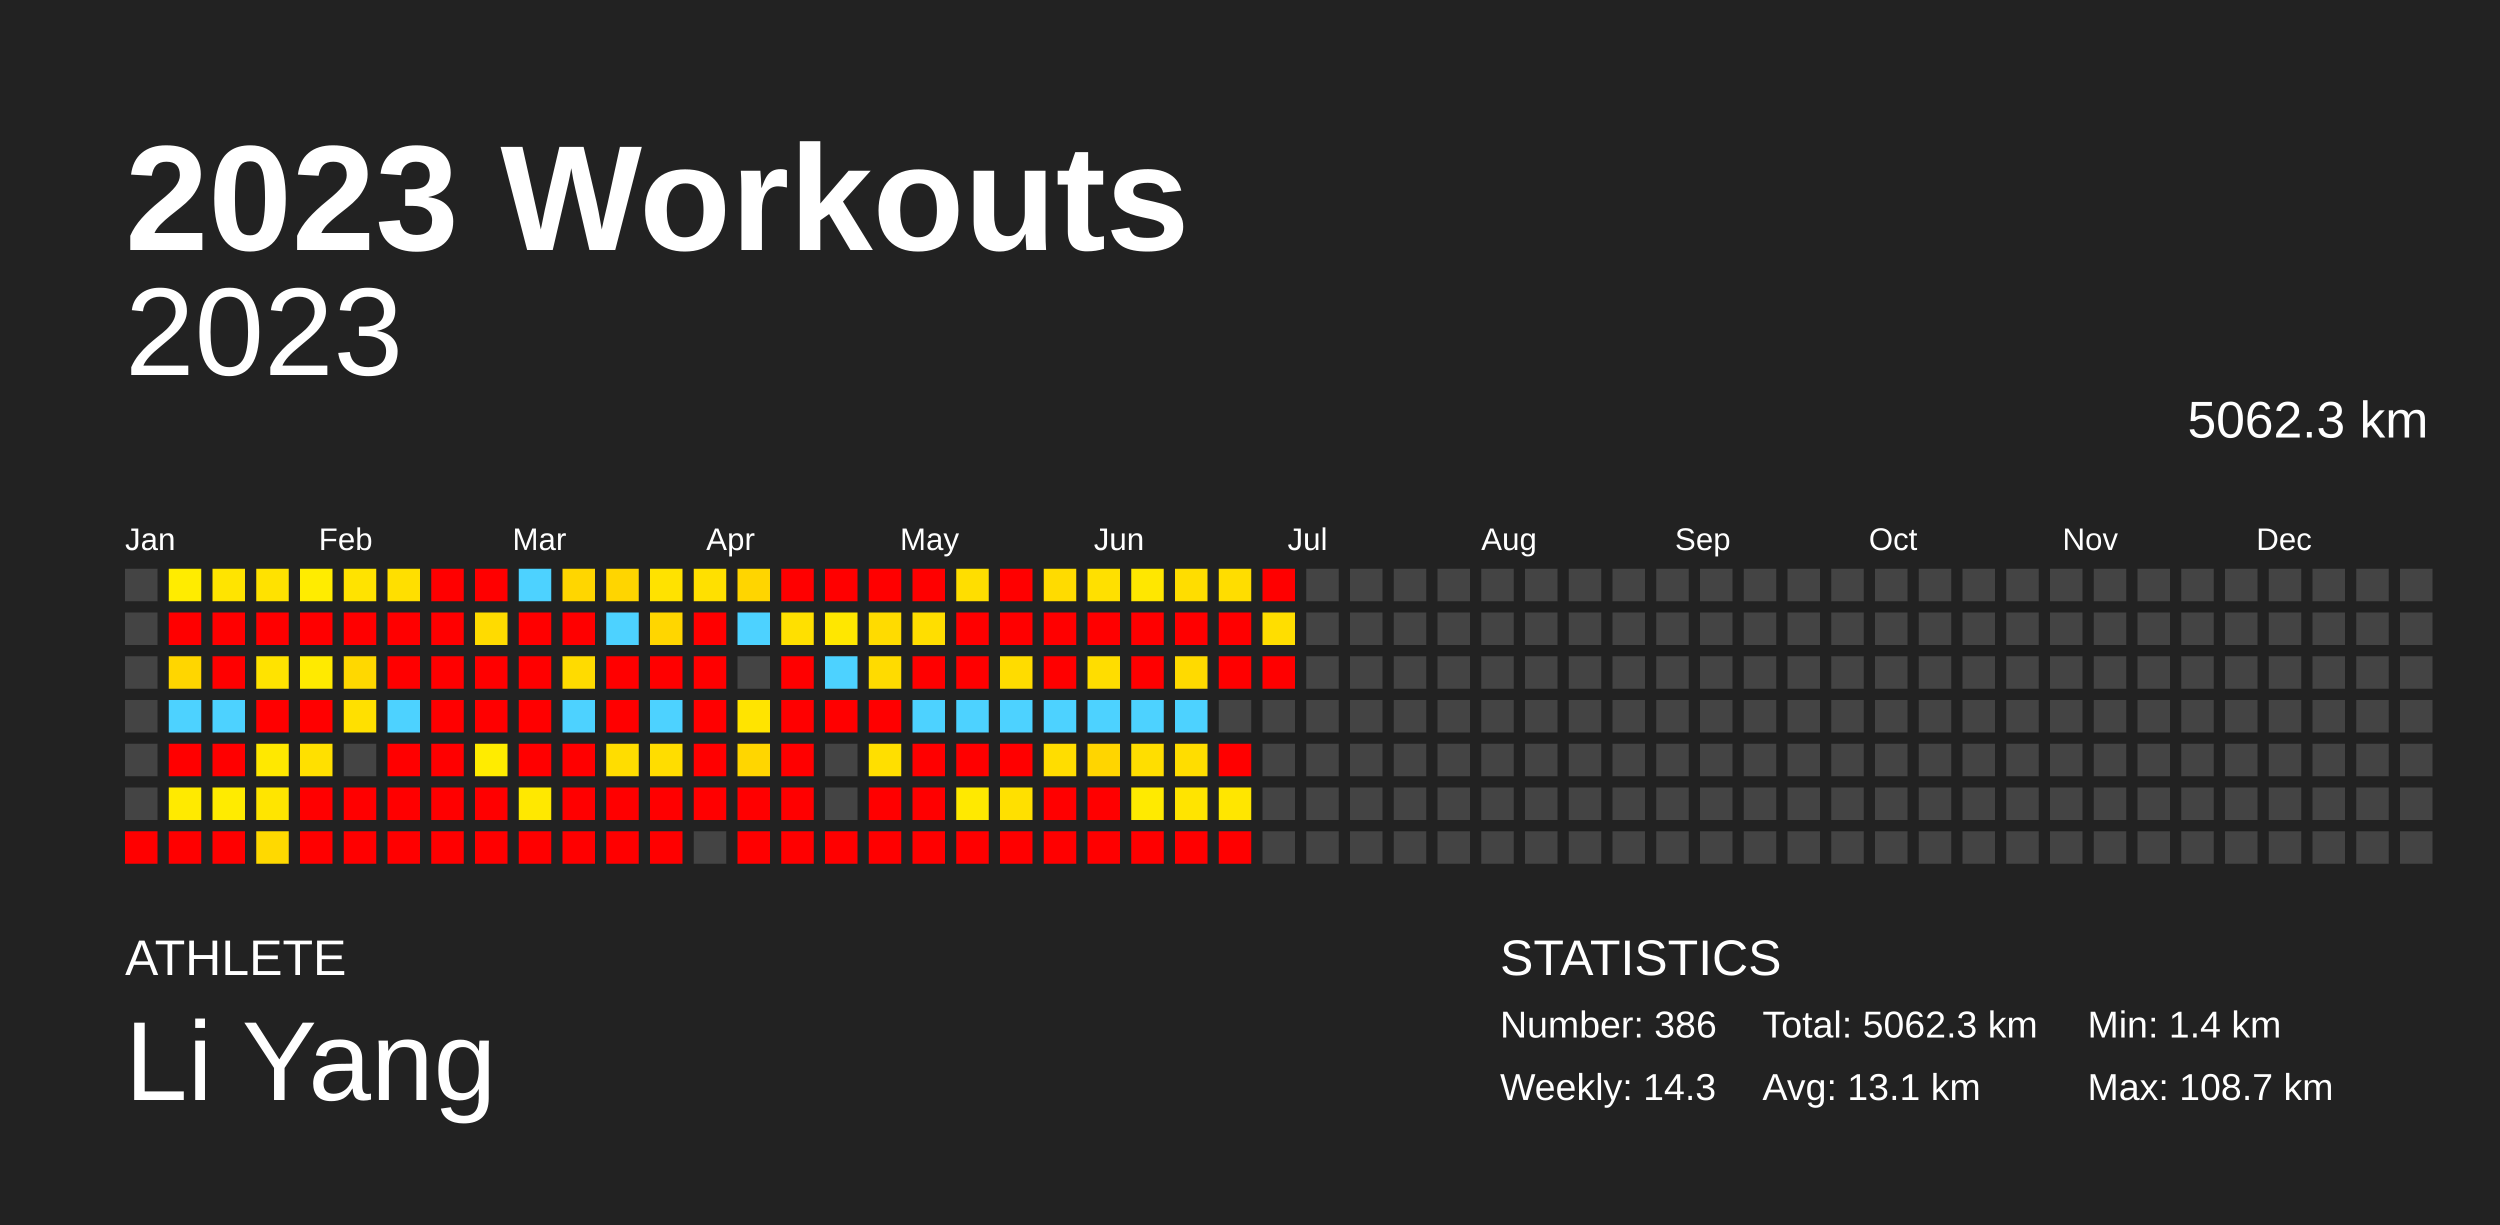
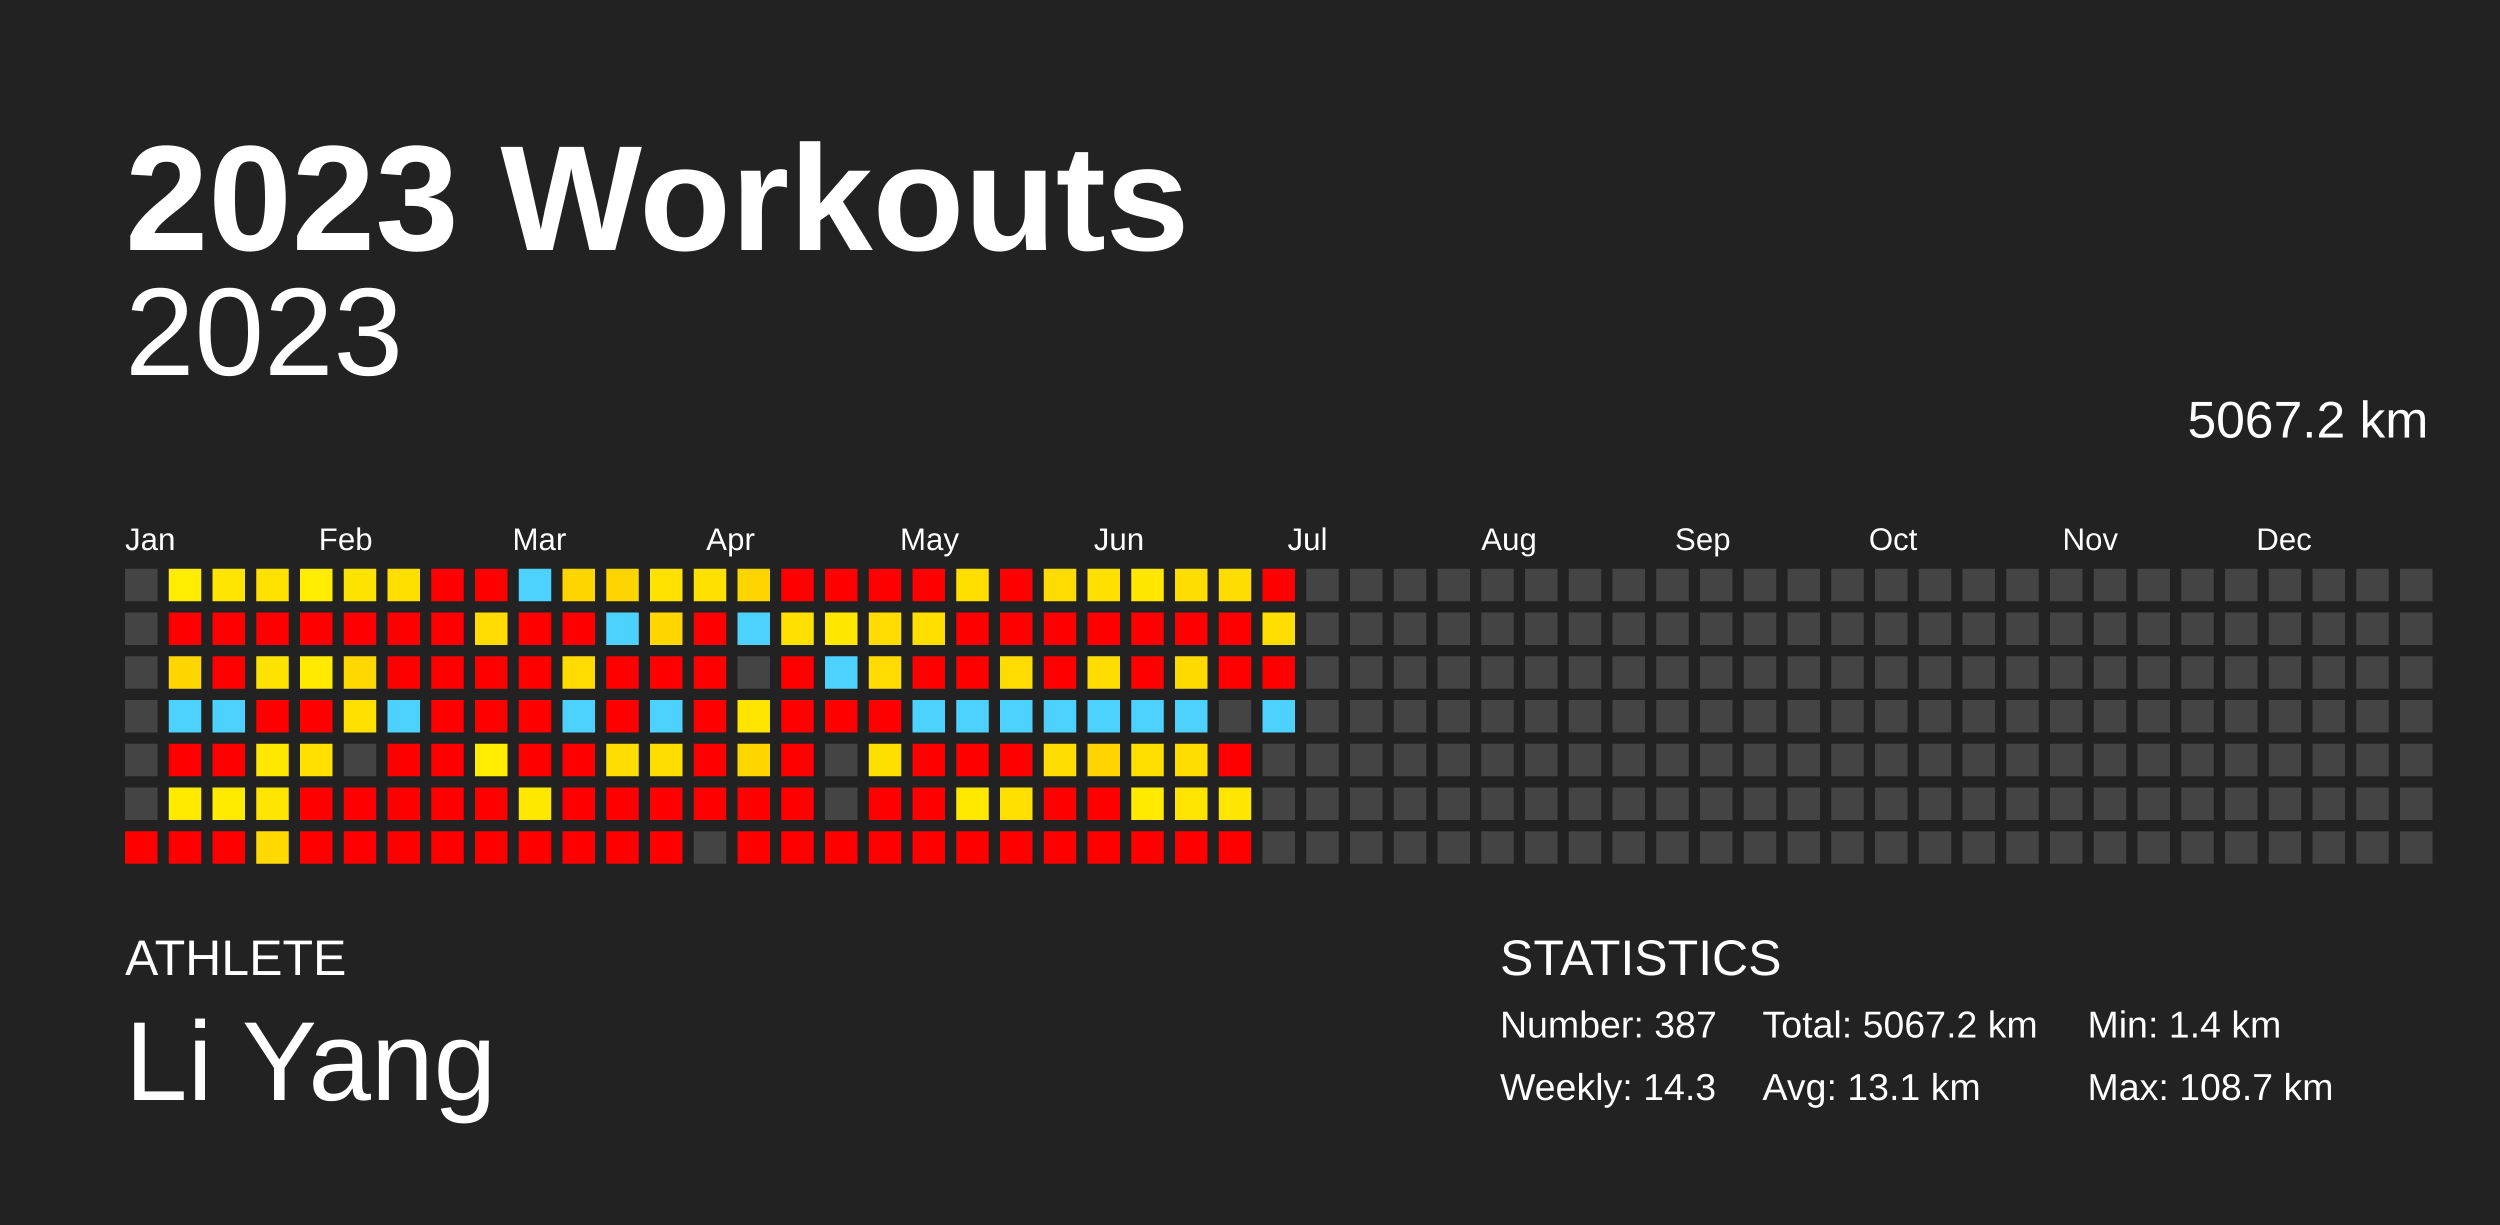
<svg xmlns="http://www.w3.org/2000/svg" baseProfile="full" height="98mm" version="1.1" viewBox="0,0,200,98" width="200mm">
  <defs />
  <rect fill="#222222" height="98" width="200" x="0" y="0" />
  <text fill="#FFFFFF" style="font-size:12px; font-family:Arial; font-weight:bold;" x="10" y="20">2023 Workouts</text>
  <text fill="#FFFFFF" style="font-size:4px; font-family:Arial" x="10" y="78">ATHLETE</text>
  <text fill="#FFFFFF" style="font-size:9px; font-family:Arial" x="10" y="88">Li Yang</text>
  <text fill="#FFFFFF" style="font-size:4px; font-family:Arial" x="120" y="78">STATISTICS</text>
-   <text fill="#FFFFFF" style="font-size:3px; font-family:Arial" x="120" y="83">Number: 386</text>
+   <text fill="#FFFFFF" style="font-size:3px; font-family:Arial" x="120" y="83">Number: 387</text>
  <text fill="#FFFFFF" style="font-size:3px; font-family:Arial" x="120" y="88">Weekly: 14.3</text>
-   <text fill="#FFFFFF" style="font-size:3px; font-family:Arial" x="141" y="83">Total: 5062.3 km</text>
+   <text fill="#FFFFFF" style="font-size:3px; font-family:Arial" x="141" y="83">Total: 5067.2 km</text>
  <text fill="#FFFFFF" style="font-size:3px; font-family:Arial" x="141" y="88">Avg: 13.1 km</text>
  <text fill="#FFFFFF" style="font-size:3px; font-family:Arial" x="167" y="83">Min: 1.4 km</text>
  <text fill="#FFFFFF" style="font-size:3px; font-family:Arial" x="167" y="88">Max: 108.7 km</text>
  <text alignment-baseline="hanging" fill="#FFFFFF" style="font-size:10.0px; font-family:Arial;" x="10" y="30">2023</text>
-   <text alignment-baseline="hanging" fill="#FFFFFF" style="font-size:4.125px; font-family:Arial;" x="175" y="35">5062.3 km</text>
+   <text alignment-baseline="hanging" fill="#FFFFFF" style="font-size:4.125px; font-family:Arial;" x="175" y="35">5067.2 km</text>
  <text fill="#FFFFFF" style="font-size:2.5px; font-family:Arial" x="10.0" y="44">Jan</text>
  <text fill="#FFFFFF" style="font-size:2.5px; font-family:Arial" x="25.5" y="44">Feb</text>
  <text fill="#FFFFFF" style="font-size:2.5px; font-family:Arial" x="41.0" y="44">Mar</text>
  <text fill="#FFFFFF" style="font-size:2.5px; font-family:Arial" x="56.5" y="44">Apr</text>
  <text fill="#FFFFFF" style="font-size:2.5px; font-family:Arial" x="72.0" y="44">May</text>
  <text fill="#FFFFFF" style="font-size:2.5px; font-family:Arial" x="87.5" y="44">Jun</text>
  <text fill="#FFFFFF" style="font-size:2.5px; font-family:Arial" x="103.0" y="44">Jul</text>
  <text fill="#FFFFFF" style="font-size:2.5px; font-family:Arial" x="118.5" y="44">Aug</text>
  <text fill="#FFFFFF" style="font-size:2.5px; font-family:Arial" x="134.0" y="44">Sep</text>
  <text fill="#FFFFFF" style="font-size:2.5px; font-family:Arial" x="149.5" y="44">Oct</text>
  <text fill="#FFFFFF" style="font-size:2.5px; font-family:Arial" x="165.0" y="44">Nov</text>
  <text fill="#FFFFFF" style="font-size:2.5px; font-family:Arial" x="180.5" y="44">Dec</text>
  <rect fill="#444444" height="2.6" width="2.6" x="10.0" y="45.5" />
  <rect fill="#444444" height="2.6" width="2.6" x="10.0" y="49.0" />
  <rect fill="#444444" height="2.6" width="2.6" x="10.0" y="52.5" />
  <rect fill="#444444" height="2.6" width="2.6" x="10.0" y="56.0" />
  <rect fill="#444444" height="2.6" width="2.6" x="10.0" y="59.5" />
  <rect fill="#444444" height="2.6" width="2.6" x="10.0" y="63.0" />
  <rect fill="red" height="2.6" width="2.6" x="10.0" y="66.5" />
  <rect fill="#ffec00" height="2.6" width="2.6" x="13.5" y="45.5" />
  <rect fill="red" height="2.6" width="2.6" x="13.5" y="49.0" />
  <rect fill="#ffd600" height="2.6" width="2.6" x="13.5" y="52.5" />
  <rect fill="#4dd2ff" height="2.6" width="2.6" x="13.5" y="56.0" />
  <rect fill="red" height="2.6" width="2.6" x="13.5" y="59.5" />
  <rect fill="#ffea00" height="2.6" width="2.6" x="13.5" y="63.0" />
  <rect fill="red" height="2.6" width="2.6" x="13.5" y="66.5" />
  <rect fill="#ffe400" height="2.6" width="2.6" x="17.0" y="45.5" />
  <rect fill="red" height="2.6" width="2.6" x="17.0" y="49.0" />
  <rect fill="red" height="2.6" width="2.6" x="17.0" y="52.5" />
  <rect fill="#4dd2ff" height="2.6" width="2.6" x="17.0" y="56.0" />
  <rect fill="red" height="2.6" width="2.6" x="17.0" y="59.5" />
  <rect fill="#ffeb00" height="2.6" width="2.6" x="17.0" y="63.0" />
  <rect fill="red" height="2.6" width="2.6" x="17.0" y="66.5" />
  <rect fill="#ffe200" height="2.6" width="2.6" x="20.5" y="45.5" />
  <rect fill="red" height="2.6" width="2.6" x="20.5" y="49.0" />
  <rect fill="#ffe300" height="2.6" width="2.6" x="20.5" y="52.5" />
  <rect fill="red" height="2.6" width="2.6" x="20.5" y="56.0" />
  <rect fill="#ffe800" height="2.6" width="2.6" x="20.5" y="59.5" />
  <rect fill="#ffe500" height="2.6" width="2.6" x="20.5" y="63.0" />
  <rect fill="#ffd900" height="2.6" width="2.6" x="20.5" y="66.5" />
  <rect fill="#ffec00" height="2.6" width="2.6" x="24.0" y="45.5" />
  <rect fill="red" height="2.6" width="2.6" x="24.0" y="49.0" />
  <rect fill="#ffea00" height="2.6" width="2.6" x="24.0" y="52.5" />
  <rect fill="red" height="2.6" width="2.6" x="24.0" y="56.0" />
  <rect fill="#ffe000" height="2.6" width="2.6" x="24.0" y="59.5" />
  <rect fill="red" height="2.6" width="2.6" x="24.0" y="63.0" />
  <rect fill="red" height="2.6" width="2.6" x="24.0" y="66.5" />
  <rect fill="#ffe300" height="2.6" width="2.6" x="27.5" y="45.5" />
  <rect fill="red" height="2.6" width="2.6" x="27.5" y="49.0" />
  <rect fill="#ffd800" height="2.6" width="2.6" x="27.5" y="52.5" />
  <rect fill="#ffe000" height="2.6" width="2.6" x="27.5" y="56.0" />
  <rect fill="#444444" height="2.6" width="2.6" x="27.5" y="59.5" />
  <rect fill="red" height="2.6" width="2.6" x="27.5" y="63.0" />
  <rect fill="red" height="2.6" width="2.6" x="27.5" y="66.5" />
  <rect fill="#ffdf00" height="2.6" width="2.6" x="31.0" y="45.5" />
  <rect fill="red" height="2.6" width="2.6" x="31.0" y="49.0" />
  <rect fill="red" height="2.6" width="2.6" x="31.0" y="52.5" />
  <rect fill="#4dd2ff" height="2.6" width="2.6" x="31.0" y="56.0" />
  <rect fill="red" height="2.6" width="2.6" x="31.0" y="59.5" />
  <rect fill="red" height="2.6" width="2.6" x="31.0" y="63.0" />
  <rect fill="red" height="2.6" width="2.6" x="31.0" y="66.5" />
  <rect fill="red" height="2.6" width="2.6" x="34.5" y="45.5" />
  <rect fill="red" height="2.6" width="2.6" x="34.5" y="49.0" />
  <rect fill="red" height="2.6" width="2.6" x="34.5" y="52.5" />
  <rect fill="red" height="2.6" width="2.6" x="34.5" y="56.0" />
  <rect fill="red" height="2.6" width="2.6" x="34.5" y="59.5" />
  <rect fill="red" height="2.6" width="2.6" x="34.5" y="63.0" />
  <rect fill="red" height="2.6" width="2.6" x="34.5" y="66.5" />
  <rect fill="red" height="2.6" width="2.6" x="38.0" y="45.5" />
  <rect fill="#ffdb00" height="2.6" width="2.6" x="38.0" y="49.0" />
  <rect fill="red" height="2.6" width="2.6" x="38.0" y="52.5" />
  <rect fill="red" height="2.6" width="2.6" x="38.0" y="56.0" />
  <rect fill="#ffec00" height="2.6" width="2.6" x="38.0" y="59.5" />
  <rect fill="red" height="2.6" width="2.6" x="38.0" y="63.0" />
  <rect fill="red" height="2.6" width="2.6" x="38.0" y="66.5" />
  <rect fill="#4dd2ff" height="2.6" width="2.6" x="41.5" y="45.5" />
  <rect fill="red" height="2.6" width="2.6" x="41.5" y="49.0" />
  <rect fill="red" height="2.6" width="2.6" x="41.5" y="52.5" />
  <rect fill="red" height="2.6" width="2.6" x="41.5" y="56.0" />
  <rect fill="red" height="2.6" width="2.6" x="41.5" y="59.5" />
  <rect fill="#ffe800" height="2.6" width="2.6" x="41.5" y="63.0" />
  <rect fill="red" height="2.6" width="2.6" x="41.5" y="66.5" />
  <rect fill="#ffd600" height="2.6" width="2.6" x="45.0" y="45.5" />
  <rect fill="red" height="2.6" width="2.6" x="45.0" y="49.0" />
  <rect fill="#ffdb00" height="2.6" width="2.6" x="45.0" y="52.5" />
  <rect fill="#4dd2ff" height="2.6" width="2.6" x="45.0" y="56.0" />
  <rect fill="red" height="2.6" width="2.6" x="45.0" y="59.5" />
  <rect fill="red" height="2.6" width="2.6" x="45.0" y="63.0" />
  <rect fill="red" height="2.6" width="2.6" x="45.0" y="66.5" />
  <rect fill="#ffd500" height="2.6" width="2.6" x="48.5" y="45.5" />
  <rect fill="#4dd2ff" height="2.6" width="2.6" x="48.5" y="49.0" />
  <rect fill="red" height="2.6" width="2.6" x="48.5" y="52.5" />
  <rect fill="red" height="2.6" width="2.6" x="48.5" y="56.0" />
  <rect fill="#ffdd00" height="2.6" width="2.6" x="48.5" y="59.5" />
  <rect fill="red" height="2.6" width="2.6" x="48.5" y="63.0" />
  <rect fill="red" height="2.6" width="2.6" x="48.5" y="66.5" />
  <rect fill="#ffe200" height="2.6" width="2.6" x="52.0" y="45.5" />
  <rect fill="#ffd600" height="2.6" width="2.6" x="52.0" y="49.0" />
  <rect fill="red" height="2.6" width="2.6" x="52.0" y="52.5" />
  <rect fill="#4dd2ff" height="2.6" width="2.6" x="52.0" y="56.0" />
  <rect fill="#ffdd00" height="2.6" width="2.6" x="52.0" y="59.5" />
  <rect fill="red" height="2.6" width="2.6" x="52.0" y="63.0" />
  <rect fill="red" height="2.6" width="2.6" x="52.0" y="66.5" />
  <rect fill="#ffe000" height="2.6" width="2.6" x="55.5" y="45.5" />
  <rect fill="red" height="2.6" width="2.6" x="55.5" y="49.0" />
  <rect fill="red" height="2.6" width="2.6" x="55.5" y="52.5" />
  <rect fill="red" height="2.6" width="2.6" x="55.5" y="56.0" />
  <rect fill="red" height="2.6" width="2.6" x="55.5" y="59.5" />
  <rect fill="red" height="2.6" width="2.6" x="55.5" y="63.0" />
  <rect fill="#444444" height="2.6" width="2.6" x="55.5" y="66.5" />
  <rect fill="#ffd500" height="2.6" width="2.6" x="59.0" y="45.5" />
  <rect fill="#4dd2ff" height="2.6" width="2.6" x="59.0" y="49.0" />
  <rect fill="#444444" height="2.6" width="2.6" x="59.0" y="52.5" />
  <rect fill="#ffe400" height="2.6" width="2.6" x="59.0" y="56.0" />
  <rect fill="#ffd600" height="2.6" width="2.6" x="59.0" y="59.5" />
  <rect fill="red" height="2.6" width="2.6" x="59.0" y="63.0" />
  <rect fill="red" height="2.6" width="2.6" x="59.0" y="66.5" />
  <rect fill="red" height="2.6" width="2.6" x="62.5" y="45.5" />
  <rect fill="#ffe000" height="2.6" width="2.6" x="62.5" y="49.0" />
  <rect fill="red" height="2.6" width="2.6" x="62.5" y="52.5" />
  <rect fill="red" height="2.6" width="2.6" x="62.5" y="56.0" />
  <rect fill="red" height="2.6" width="2.6" x="62.5" y="59.5" />
  <rect fill="red" height="2.6" width="2.6" x="62.5" y="63.0" />
  <rect fill="red" height="2.6" width="2.6" x="62.5" y="66.5" />
  <rect fill="red" height="2.6" width="2.6" x="66.0" y="45.5" />
  <rect fill="#ffe700" height="2.6" width="2.6" x="66.0" y="49.0" />
  <rect fill="#4dd2ff" height="2.6" width="2.6" x="66.0" y="52.5" />
  <rect fill="red" height="2.6" width="2.6" x="66.0" y="56.0" />
  <rect fill="#444444" height="2.6" width="2.6" x="66.0" y="59.5" />
  <rect fill="#444444" height="2.6" width="2.6" x="66.0" y="63.0" />
  <rect fill="red" height="2.6" width="2.6" x="66.0" y="66.5" />
  <rect fill="red" height="2.6" width="2.6" x="69.5" y="45.5" />
  <rect fill="#ffdb00" height="2.6" width="2.6" x="69.5" y="49.0" />
  <rect fill="#ffdb00" height="2.6" width="2.6" x="69.5" y="52.5" />
  <rect fill="red" height="2.6" width="2.6" x="69.5" y="56.0" />
  <rect fill="#ffdf00" height="2.6" width="2.6" x="69.5" y="59.5" />
  <rect fill="red" height="2.6" width="2.6" x="69.5" y="63.0" />
  <rect fill="red" height="2.6" width="2.6" x="69.5" y="66.5" />
  <rect fill="red" height="2.6" width="2.6" x="73.0" y="45.5" />
  <rect fill="#ffde00" height="2.6" width="2.6" x="73.0" y="49.0" />
  <rect fill="red" height="2.6" width="2.6" x="73.0" y="52.5" />
  <rect fill="#4dd2ff" height="2.6" width="2.6" x="73.0" y="56.0" />
  <rect fill="red" height="2.6" width="2.6" x="73.0" y="59.5" />
  <rect fill="red" height="2.6" width="2.6" x="73.0" y="63.0" />
  <rect fill="red" height="2.6" width="2.6" x="73.0" y="66.5" />
  <rect fill="#ffde00" height="2.6" width="2.6" x="76.5" y="45.5" />
  <rect fill="red" height="2.6" width="2.6" x="76.5" y="49.0" />
  <rect fill="red" height="2.6" width="2.6" x="76.5" y="52.5" />
  <rect fill="#4dd2ff" height="2.6" width="2.6" x="76.5" y="56.0" />
  <rect fill="red" height="2.6" width="2.6" x="76.5" y="59.5" />
  <rect fill="#ffe900" height="2.6" width="2.6" x="76.5" y="63.0" />
  <rect fill="red" height="2.6" width="2.6" x="76.5" y="66.5" />
  <rect fill="red" height="2.6" width="2.6" x="80.0" y="45.5" />
  <rect fill="red" height="2.6" width="2.6" x="80.0" y="49.0" />
  <rect fill="#ffdc00" height="2.6" width="2.6" x="80.0" y="52.5" />
  <rect fill="#4dd2ff" height="2.6" width="2.6" x="80.0" y="56.0" />
  <rect fill="red" height="2.6" width="2.6" x="80.0" y="59.5" />
  <rect fill="#ffe000" height="2.6" width="2.6" x="80.0" y="63.0" />
  <rect fill="red" height="2.6" width="2.6" x="80.0" y="66.5" />
  <rect fill="#ffdb00" height="2.6" width="2.6" x="83.5" y="45.5" />
  <rect fill="red" height="2.6" width="2.6" x="83.5" y="49.0" />
  <rect fill="red" height="2.6" width="2.6" x="83.5" y="52.5" />
  <rect fill="#4dd2ff" height="2.6" width="2.6" x="83.5" y="56.0" />
  <rect fill="#ffdd00" height="2.6" width="2.6" x="83.5" y="59.5" />
  <rect fill="red" height="2.6" width="2.6" x="83.5" y="63.0" />
  <rect fill="red" height="2.6" width="2.6" x="83.5" y="66.5" />
  <rect fill="#ffe000" height="2.6" width="2.6" x="87.0" y="45.5" />
  <rect fill="red" height="2.6" width="2.6" x="87.0" y="49.0" />
  <rect fill="#ffdd00" height="2.6" width="2.6" x="87.0" y="52.5" />
  <rect fill="#4dd2ff" height="2.6" width="2.6" x="87.0" y="56.0" />
  <rect fill="#ffd500" height="2.6" width="2.6" x="87.0" y="59.5" />
  <rect fill="red" height="2.6" width="2.6" x="87.0" y="63.0" />
  <rect fill="red" height="2.6" width="2.6" x="87.0" y="66.5" />
  <rect fill="#ffe700" height="2.6" width="2.6" x="90.5" y="45.5" />
  <rect fill="red" height="2.6" width="2.6" x="90.5" y="49.0" />
  <rect fill="red" height="2.6" width="2.6" x="90.5" y="52.5" />
  <rect fill="#4dd2ff" height="2.6" width="2.6" x="90.5" y="56.0" />
  <rect fill="#ffde00" height="2.6" width="2.6" x="90.5" y="59.5" />
  <rect fill="#ffea00" height="2.6" width="2.6" x="90.5" y="63.0" />
  <rect fill="red" height="2.6" width="2.6" x="90.5" y="66.5" />
  <rect fill="#ffdd00" height="2.6" width="2.6" x="94.0" y="45.5" />
  <rect fill="red" height="2.6" width="2.6" x="94.0" y="49.0" />
  <rect fill="#ffda00" height="2.6" width="2.6" x="94.0" y="52.5" />
  <rect fill="#4dd2ff" height="2.6" width="2.6" x="94.0" y="56.0" />
  <rect fill="#ffdd00" height="2.6" width="2.6" x="94.0" y="59.5" />
  <rect fill="#ffe400" height="2.6" width="2.6" x="94.0" y="63.0" />
  <rect fill="red" height="2.6" width="2.6" x="94.0" y="66.5" />
  <rect fill="#ffdd00" height="2.6" width="2.6" x="97.5" y="45.5" />
  <rect fill="red" height="2.6" width="2.6" x="97.5" y="49.0" />
  <rect fill="red" height="2.6" width="2.6" x="97.5" y="52.5" />
  <rect fill="#444444" height="2.6" width="2.6" x="97.5" y="56.0" />
  <rect fill="red" height="2.6" width="2.6" x="97.5" y="59.5" />
  <rect fill="#ffe600" height="2.6" width="2.6" x="97.5" y="63.0" />
  <rect fill="red" height="2.6" width="2.6" x="97.5" y="66.5" />
  <rect fill="red" height="2.6" width="2.6" x="101.0" y="45.5" />
  <rect fill="#ffde00" height="2.6" width="2.6" x="101.0" y="49.0" />
  <rect fill="red" height="2.6" width="2.6" x="101.0" y="52.5" />
-   <rect fill="#444444" height="2.6" width="2.6" x="101.0" y="56.0" />
+   <rect fill="#4dd2ff" height="2.6" width="2.6" x="101.0" y="56.0" />
  <rect fill="#444444" height="2.6" width="2.6" x="101.0" y="59.5" />
  <rect fill="#444444" height="2.6" width="2.6" x="101.0" y="63.0" />
  <rect fill="#444444" height="2.6" width="2.6" x="101.0" y="66.5" />
  <rect fill="#444444" height="2.6" width="2.6" x="104.5" y="45.5" />
  <rect fill="#444444" height="2.6" width="2.6" x="104.5" y="49.0" />
  <rect fill="#444444" height="2.6" width="2.6" x="104.5" y="52.5" />
  <rect fill="#444444" height="2.6" width="2.6" x="104.5" y="56.0" />
  <rect fill="#444444" height="2.6" width="2.6" x="104.5" y="59.5" />
  <rect fill="#444444" height="2.6" width="2.6" x="104.5" y="63.0" />
  <rect fill="#444444" height="2.6" width="2.6" x="104.5" y="66.5" />
  <rect fill="#444444" height="2.6" width="2.6" x="108.0" y="45.5" />
  <rect fill="#444444" height="2.6" width="2.6" x="108.0" y="49.0" />
  <rect fill="#444444" height="2.6" width="2.6" x="108.0" y="52.5" />
  <rect fill="#444444" height="2.6" width="2.6" x="108.0" y="56.0" />
  <rect fill="#444444" height="2.6" width="2.6" x="108.0" y="59.5" />
  <rect fill="#444444" height="2.6" width="2.6" x="108.0" y="63.0" />
  <rect fill="#444444" height="2.6" width="2.6" x="108.0" y="66.5" />
  <rect fill="#444444" height="2.6" width="2.6" x="111.5" y="45.5" />
  <rect fill="#444444" height="2.6" width="2.6" x="111.5" y="49.0" />
  <rect fill="#444444" height="2.6" width="2.6" x="111.5" y="52.5" />
  <rect fill="#444444" height="2.6" width="2.6" x="111.5" y="56.0" />
  <rect fill="#444444" height="2.6" width="2.6" x="111.5" y="59.5" />
  <rect fill="#444444" height="2.6" width="2.6" x="111.5" y="63.0" />
  <rect fill="#444444" height="2.6" width="2.6" x="111.5" y="66.5" />
  <rect fill="#444444" height="2.6" width="2.6" x="115.0" y="45.5" />
  <rect fill="#444444" height="2.6" width="2.6" x="115.0" y="49.0" />
  <rect fill="#444444" height="2.6" width="2.6" x="115.0" y="52.5" />
  <rect fill="#444444" height="2.6" width="2.6" x="115.0" y="56.0" />
  <rect fill="#444444" height="2.6" width="2.6" x="115.0" y="59.5" />
  <rect fill="#444444" height="2.6" width="2.6" x="115.0" y="63.0" />
  <rect fill="#444444" height="2.6" width="2.6" x="115.0" y="66.5" />
  <rect fill="#444444" height="2.6" width="2.6" x="118.5" y="45.5" />
  <rect fill="#444444" height="2.6" width="2.6" x="118.5" y="49.0" />
  <rect fill="#444444" height="2.6" width="2.6" x="118.5" y="52.5" />
  <rect fill="#444444" height="2.6" width="2.6" x="118.5" y="56.0" />
  <rect fill="#444444" height="2.6" width="2.6" x="118.5" y="59.5" />
  <rect fill="#444444" height="2.6" width="2.6" x="118.5" y="63.0" />
  <rect fill="#444444" height="2.6" width="2.6" x="118.5" y="66.5" />
  <rect fill="#444444" height="2.6" width="2.6" x="122.0" y="45.5" />
  <rect fill="#444444" height="2.6" width="2.6" x="122.0" y="49.0" />
  <rect fill="#444444" height="2.6" width="2.6" x="122.0" y="52.5" />
  <rect fill="#444444" height="2.6" width="2.6" x="122.0" y="56.0" />
  <rect fill="#444444" height="2.6" width="2.6" x="122.0" y="59.5" />
  <rect fill="#444444" height="2.6" width="2.6" x="122.0" y="63.0" />
  <rect fill="#444444" height="2.6" width="2.6" x="122.0" y="66.5" />
  <rect fill="#444444" height="2.6" width="2.6" x="125.5" y="45.5" />
  <rect fill="#444444" height="2.6" width="2.6" x="125.5" y="49.0" />
  <rect fill="#444444" height="2.6" width="2.6" x="125.5" y="52.5" />
  <rect fill="#444444" height="2.6" width="2.6" x="125.5" y="56.0" />
  <rect fill="#444444" height="2.6" width="2.6" x="125.5" y="59.5" />
  <rect fill="#444444" height="2.6" width="2.6" x="125.5" y="63.0" />
  <rect fill="#444444" height="2.6" width="2.6" x="125.5" y="66.5" />
  <rect fill="#444444" height="2.6" width="2.6" x="129.0" y="45.5" />
  <rect fill="#444444" height="2.6" width="2.6" x="129.0" y="49.0" />
  <rect fill="#444444" height="2.6" width="2.6" x="129.0" y="52.5" />
  <rect fill="#444444" height="2.6" width="2.6" x="129.0" y="56.0" />
  <rect fill="#444444" height="2.6" width="2.6" x="129.0" y="59.5" />
  <rect fill="#444444" height="2.6" width="2.6" x="129.0" y="63.0" />
  <rect fill="#444444" height="2.6" width="2.6" x="129.0" y="66.5" />
  <rect fill="#444444" height="2.6" width="2.6" x="132.5" y="45.5" />
  <rect fill="#444444" height="2.6" width="2.6" x="132.5" y="49.0" />
  <rect fill="#444444" height="2.6" width="2.6" x="132.5" y="52.5" />
  <rect fill="#444444" height="2.6" width="2.6" x="132.5" y="56.0" />
  <rect fill="#444444" height="2.6" width="2.6" x="132.5" y="59.5" />
  <rect fill="#444444" height="2.6" width="2.6" x="132.5" y="63.0" />
  <rect fill="#444444" height="2.6" width="2.6" x="132.5" y="66.5" />
  <rect fill="#444444" height="2.6" width="2.6" x="136.0" y="45.5" />
  <rect fill="#444444" height="2.6" width="2.6" x="136.0" y="49.0" />
  <rect fill="#444444" height="2.6" width="2.6" x="136.0" y="52.5" />
  <rect fill="#444444" height="2.6" width="2.6" x="136.0" y="56.0" />
  <rect fill="#444444" height="2.6" width="2.6" x="136.0" y="59.5" />
  <rect fill="#444444" height="2.6" width="2.6" x="136.0" y="63.0" />
  <rect fill="#444444" height="2.6" width="2.6" x="136.0" y="66.5" />
  <rect fill="#444444" height="2.6" width="2.6" x="139.5" y="45.5" />
  <rect fill="#444444" height="2.6" width="2.6" x="139.5" y="49.0" />
  <rect fill="#444444" height="2.6" width="2.6" x="139.5" y="52.5" />
  <rect fill="#444444" height="2.6" width="2.6" x="139.5" y="56.0" />
  <rect fill="#444444" height="2.6" width="2.6" x="139.5" y="59.5" />
  <rect fill="#444444" height="2.6" width="2.6" x="139.5" y="63.0" />
  <rect fill="#444444" height="2.6" width="2.6" x="139.5" y="66.5" />
  <rect fill="#444444" height="2.6" width="2.6" x="143.0" y="45.5" />
  <rect fill="#444444" height="2.6" width="2.6" x="143.0" y="49.0" />
  <rect fill="#444444" height="2.6" width="2.6" x="143.0" y="52.5" />
  <rect fill="#444444" height="2.6" width="2.6" x="143.0" y="56.0" />
  <rect fill="#444444" height="2.6" width="2.6" x="143.0" y="59.5" />
  <rect fill="#444444" height="2.6" width="2.6" x="143.0" y="63.0" />
  <rect fill="#444444" height="2.6" width="2.6" x="143.0" y="66.5" />
  <rect fill="#444444" height="2.6" width="2.6" x="146.5" y="45.5" />
  <rect fill="#444444" height="2.6" width="2.6" x="146.5" y="49.0" />
  <rect fill="#444444" height="2.6" width="2.6" x="146.5" y="52.5" />
  <rect fill="#444444" height="2.6" width="2.6" x="146.5" y="56.0" />
  <rect fill="#444444" height="2.6" width="2.6" x="146.5" y="59.5" />
  <rect fill="#444444" height="2.6" width="2.6" x="146.5" y="63.0" />
  <rect fill="#444444" height="2.6" width="2.6" x="146.5" y="66.5" />
  <rect fill="#444444" height="2.6" width="2.6" x="150.0" y="45.5" />
  <rect fill="#444444" height="2.6" width="2.6" x="150.0" y="49.0" />
  <rect fill="#444444" height="2.6" width="2.6" x="150.0" y="52.5" />
  <rect fill="#444444" height="2.6" width="2.6" x="150.0" y="56.0" />
  <rect fill="#444444" height="2.6" width="2.6" x="150.0" y="59.5" />
  <rect fill="#444444" height="2.6" width="2.6" x="150.0" y="63.0" />
  <rect fill="#444444" height="2.6" width="2.6" x="150.0" y="66.5" />
  <rect fill="#444444" height="2.6" width="2.6" x="153.5" y="45.5" />
  <rect fill="#444444" height="2.6" width="2.6" x="153.5" y="49.0" />
  <rect fill="#444444" height="2.6" width="2.6" x="153.5" y="52.5" />
  <rect fill="#444444" height="2.6" width="2.6" x="153.5" y="56.0" />
  <rect fill="#444444" height="2.6" width="2.6" x="153.5" y="59.5" />
  <rect fill="#444444" height="2.6" width="2.6" x="153.5" y="63.0" />
  <rect fill="#444444" height="2.6" width="2.6" x="153.5" y="66.5" />
  <rect fill="#444444" height="2.6" width="2.6" x="157.0" y="45.5" />
  <rect fill="#444444" height="2.6" width="2.6" x="157.0" y="49.0" />
  <rect fill="#444444" height="2.6" width="2.6" x="157.0" y="52.5" />
  <rect fill="#444444" height="2.6" width="2.6" x="157.0" y="56.0" />
  <rect fill="#444444" height="2.6" width="2.6" x="157.0" y="59.5" />
  <rect fill="#444444" height="2.6" width="2.6" x="157.0" y="63.0" />
  <rect fill="#444444" height="2.6" width="2.6" x="157.0" y="66.5" />
  <rect fill="#444444" height="2.6" width="2.6" x="160.5" y="45.5" />
  <rect fill="#444444" height="2.6" width="2.6" x="160.5" y="49.0" />
  <rect fill="#444444" height="2.6" width="2.6" x="160.5" y="52.5" />
  <rect fill="#444444" height="2.6" width="2.6" x="160.5" y="56.0" />
  <rect fill="#444444" height="2.6" width="2.6" x="160.5" y="59.5" />
  <rect fill="#444444" height="2.6" width="2.6" x="160.5" y="63.0" />
  <rect fill="#444444" height="2.6" width="2.6" x="160.5" y="66.5" />
  <rect fill="#444444" height="2.6" width="2.6" x="164.0" y="45.5" />
  <rect fill="#444444" height="2.6" width="2.6" x="164.0" y="49.0" />
  <rect fill="#444444" height="2.6" width="2.6" x="164.0" y="52.5" />
  <rect fill="#444444" height="2.6" width="2.6" x="164.0" y="56.0" />
  <rect fill="#444444" height="2.6" width="2.6" x="164.0" y="59.5" />
  <rect fill="#444444" height="2.6" width="2.6" x="164.0" y="63.0" />
  <rect fill="#444444" height="2.6" width="2.6" x="164.0" y="66.5" />
  <rect fill="#444444" height="2.6" width="2.6" x="167.5" y="45.5" />
  <rect fill="#444444" height="2.6" width="2.6" x="167.5" y="49.0" />
  <rect fill="#444444" height="2.6" width="2.6" x="167.5" y="52.5" />
  <rect fill="#444444" height="2.6" width="2.6" x="167.5" y="56.0" />
  <rect fill="#444444" height="2.6" width="2.6" x="167.5" y="59.5" />
  <rect fill="#444444" height="2.6" width="2.6" x="167.5" y="63.0" />
  <rect fill="#444444" height="2.6" width="2.6" x="167.5" y="66.5" />
  <rect fill="#444444" height="2.6" width="2.6" x="171.0" y="45.5" />
  <rect fill="#444444" height="2.6" width="2.6" x="171.0" y="49.0" />
  <rect fill="#444444" height="2.6" width="2.6" x="171.0" y="52.5" />
  <rect fill="#444444" height="2.6" width="2.6" x="171.0" y="56.0" />
  <rect fill="#444444" height="2.6" width="2.6" x="171.0" y="59.5" />
  <rect fill="#444444" height="2.6" width="2.6" x="171.0" y="63.0" />
  <rect fill="#444444" height="2.6" width="2.6" x="171.0" y="66.5" />
  <rect fill="#444444" height="2.6" width="2.6" x="174.5" y="45.5" />
  <rect fill="#444444" height="2.6" width="2.6" x="174.5" y="49.0" />
  <rect fill="#444444" height="2.6" width="2.6" x="174.5" y="52.5" />
  <rect fill="#444444" height="2.6" width="2.6" x="174.5" y="56.0" />
  <rect fill="#444444" height="2.6" width="2.6" x="174.5" y="59.5" />
  <rect fill="#444444" height="2.6" width="2.6" x="174.5" y="63.0" />
  <rect fill="#444444" height="2.6" width="2.6" x="174.5" y="66.5" />
  <rect fill="#444444" height="2.6" width="2.6" x="178.0" y="45.5" />
  <rect fill="#444444" height="2.6" width="2.6" x="178.0" y="49.0" />
  <rect fill="#444444" height="2.6" width="2.6" x="178.0" y="52.5" />
  <rect fill="#444444" height="2.6" width="2.6" x="178.0" y="56.0" />
  <rect fill="#444444" height="2.6" width="2.6" x="178.0" y="59.5" />
  <rect fill="#444444" height="2.6" width="2.6" x="178.0" y="63.0" />
  <rect fill="#444444" height="2.6" width="2.6" x="178.0" y="66.5" />
  <rect fill="#444444" height="2.6" width="2.6" x="181.5" y="45.5" />
  <rect fill="#444444" height="2.6" width="2.6" x="181.5" y="49.0" />
  <rect fill="#444444" height="2.6" width="2.6" x="181.5" y="52.5" />
  <rect fill="#444444" height="2.6" width="2.6" x="181.5" y="56.0" />
  <rect fill="#444444" height="2.6" width="2.6" x="181.5" y="59.5" />
  <rect fill="#444444" height="2.6" width="2.6" x="181.5" y="63.0" />
  <rect fill="#444444" height="2.6" width="2.6" x="181.5" y="66.5" />
  <rect fill="#444444" height="2.6" width="2.6" x="185.0" y="45.5" />
  <rect fill="#444444" height="2.6" width="2.6" x="185.0" y="49.0" />
  <rect fill="#444444" height="2.6" width="2.6" x="185.0" y="52.5" />
  <rect fill="#444444" height="2.6" width="2.6" x="185.0" y="56.0" />
  <rect fill="#444444" height="2.6" width="2.6" x="185.0" y="59.5" />
  <rect fill="#444444" height="2.6" width="2.6" x="185.0" y="63.0" />
  <rect fill="#444444" height="2.6" width="2.6" x="185.0" y="66.5" />
  <rect fill="#444444" height="2.6" width="2.6" x="188.5" y="45.5" />
  <rect fill="#444444" height="2.6" width="2.6" x="188.5" y="49.0" />
  <rect fill="#444444" height="2.6" width="2.6" x="188.5" y="52.5" />
  <rect fill="#444444" height="2.6" width="2.6" x="188.5" y="56.0" />
  <rect fill="#444444" height="2.6" width="2.6" x="188.5" y="59.5" />
  <rect fill="#444444" height="2.6" width="2.6" x="188.5" y="63.0" />
  <rect fill="#444444" height="2.6" width="2.6" x="188.5" y="66.5" />
  <rect fill="#444444" height="2.6" width="2.6" x="192.0" y="45.5" />
  <rect fill="#444444" height="2.6" width="2.6" x="192.0" y="49.0" />
  <rect fill="#444444" height="2.6" width="2.6" x="192.0" y="52.5" />
  <rect fill="#444444" height="2.6" width="2.6" x="192.0" y="56.0" />
  <rect fill="#444444" height="2.6" width="2.6" x="192.0" y="59.5" />
  <rect fill="#444444" height="2.6" width="2.6" x="192.0" y="63.0" />
  <rect fill="#444444" height="2.6" width="2.6" x="192.0" y="66.5" />
</svg>
